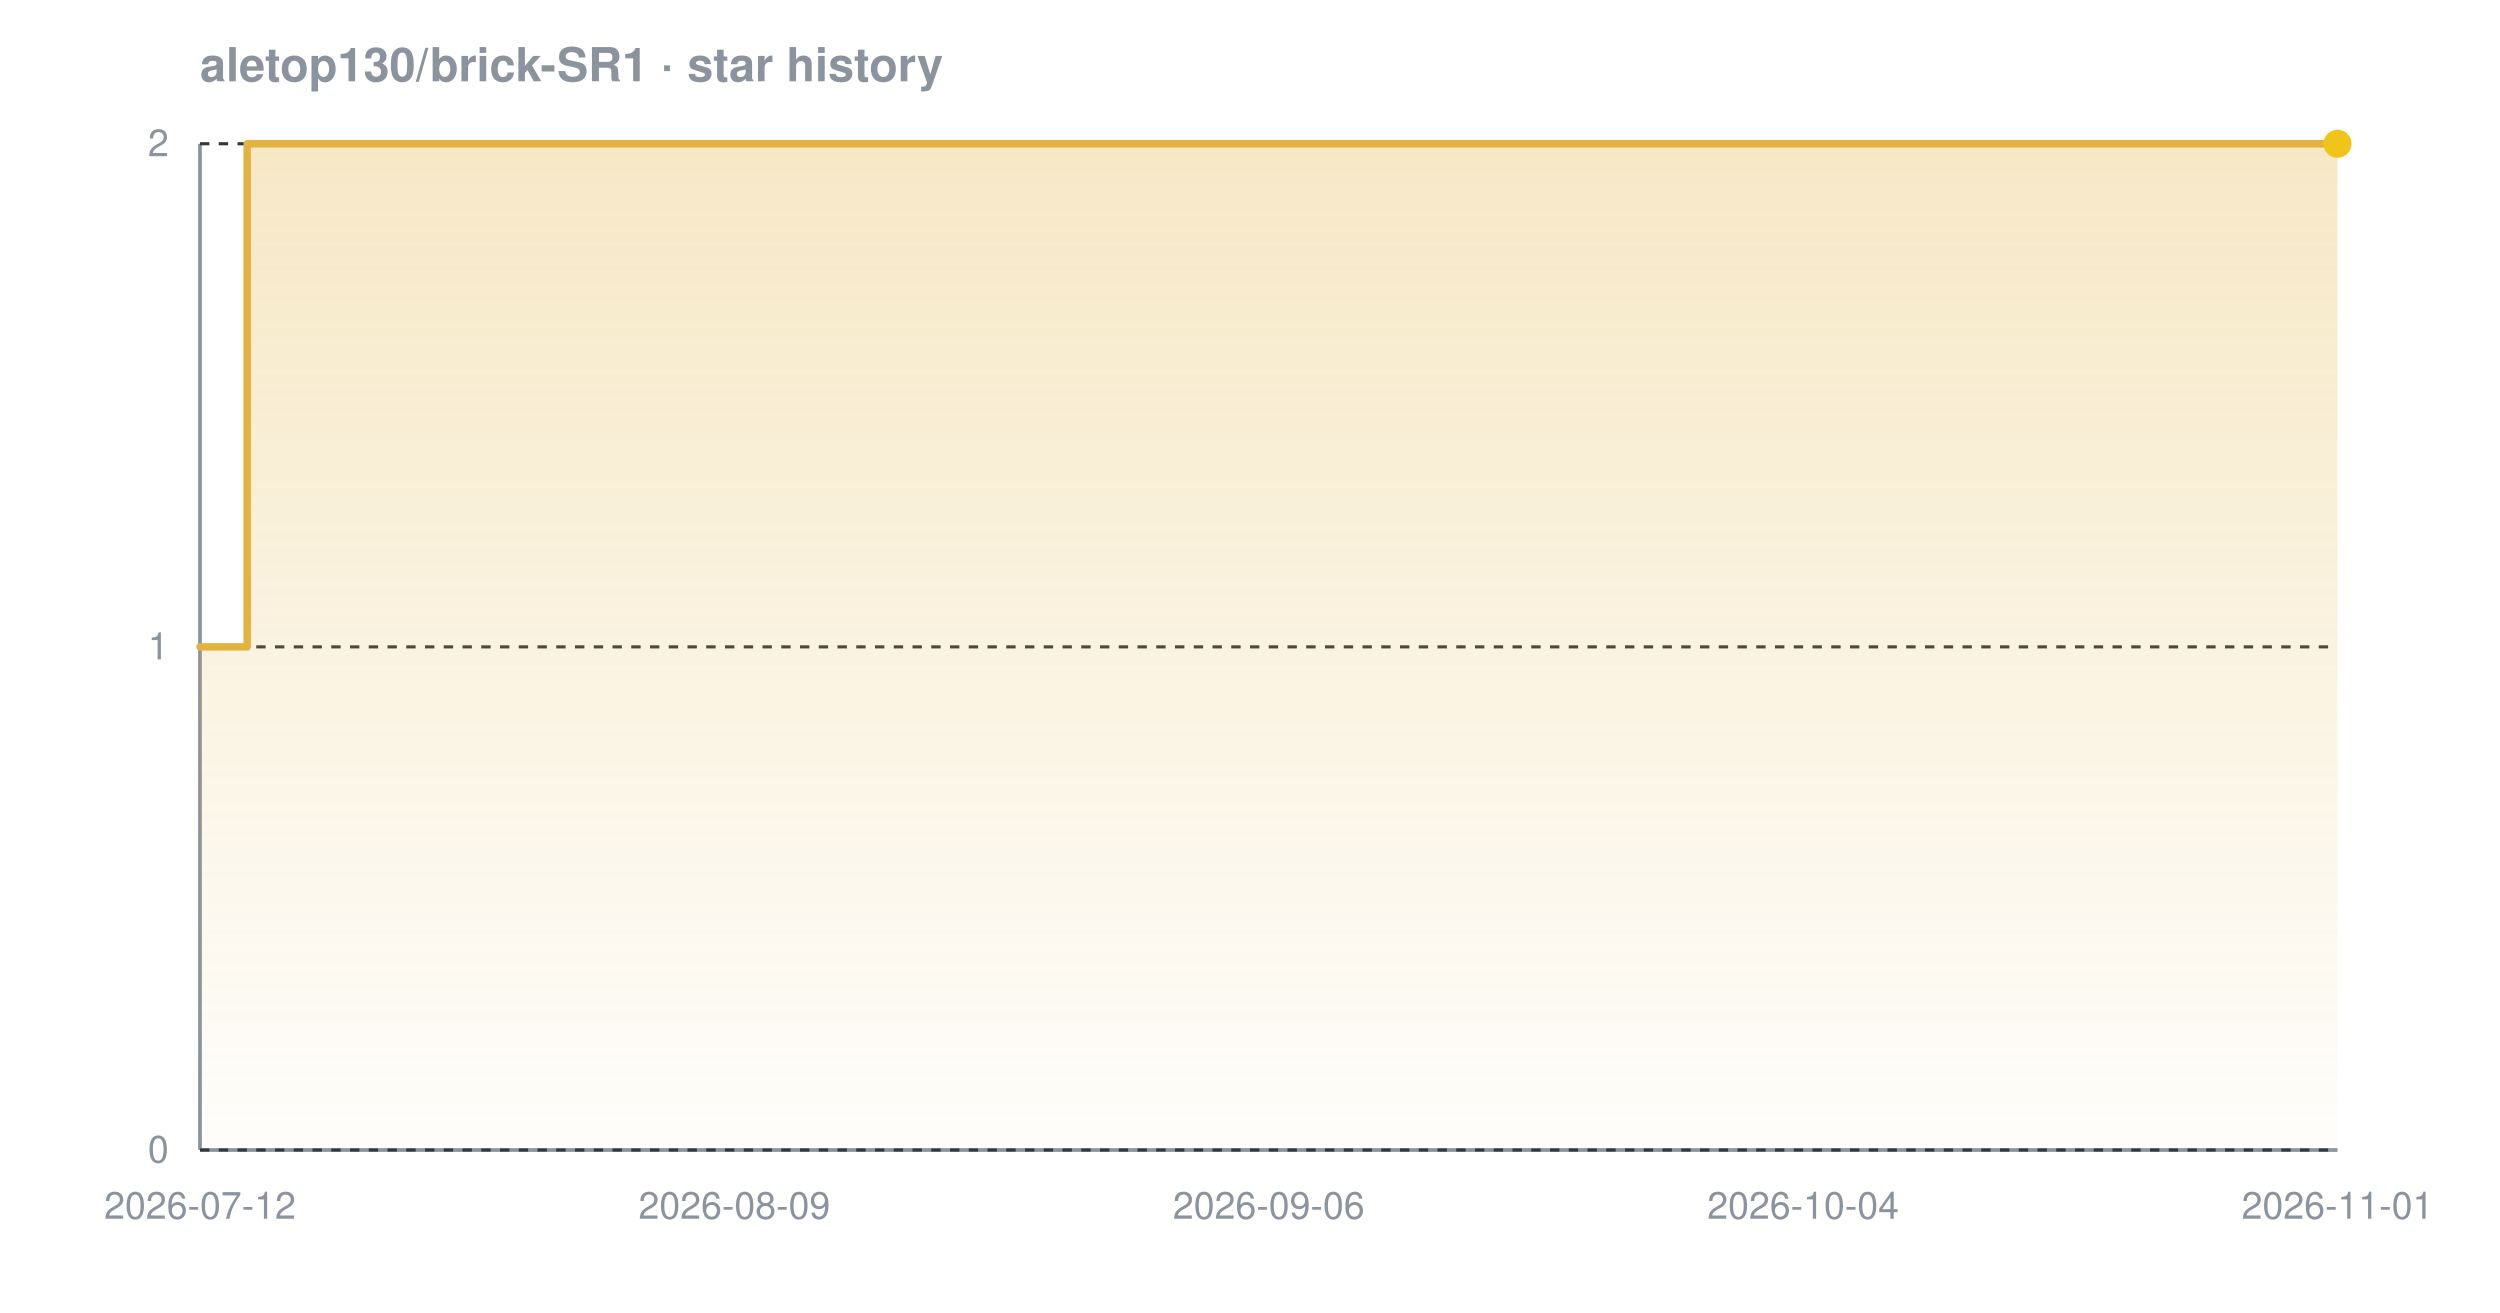
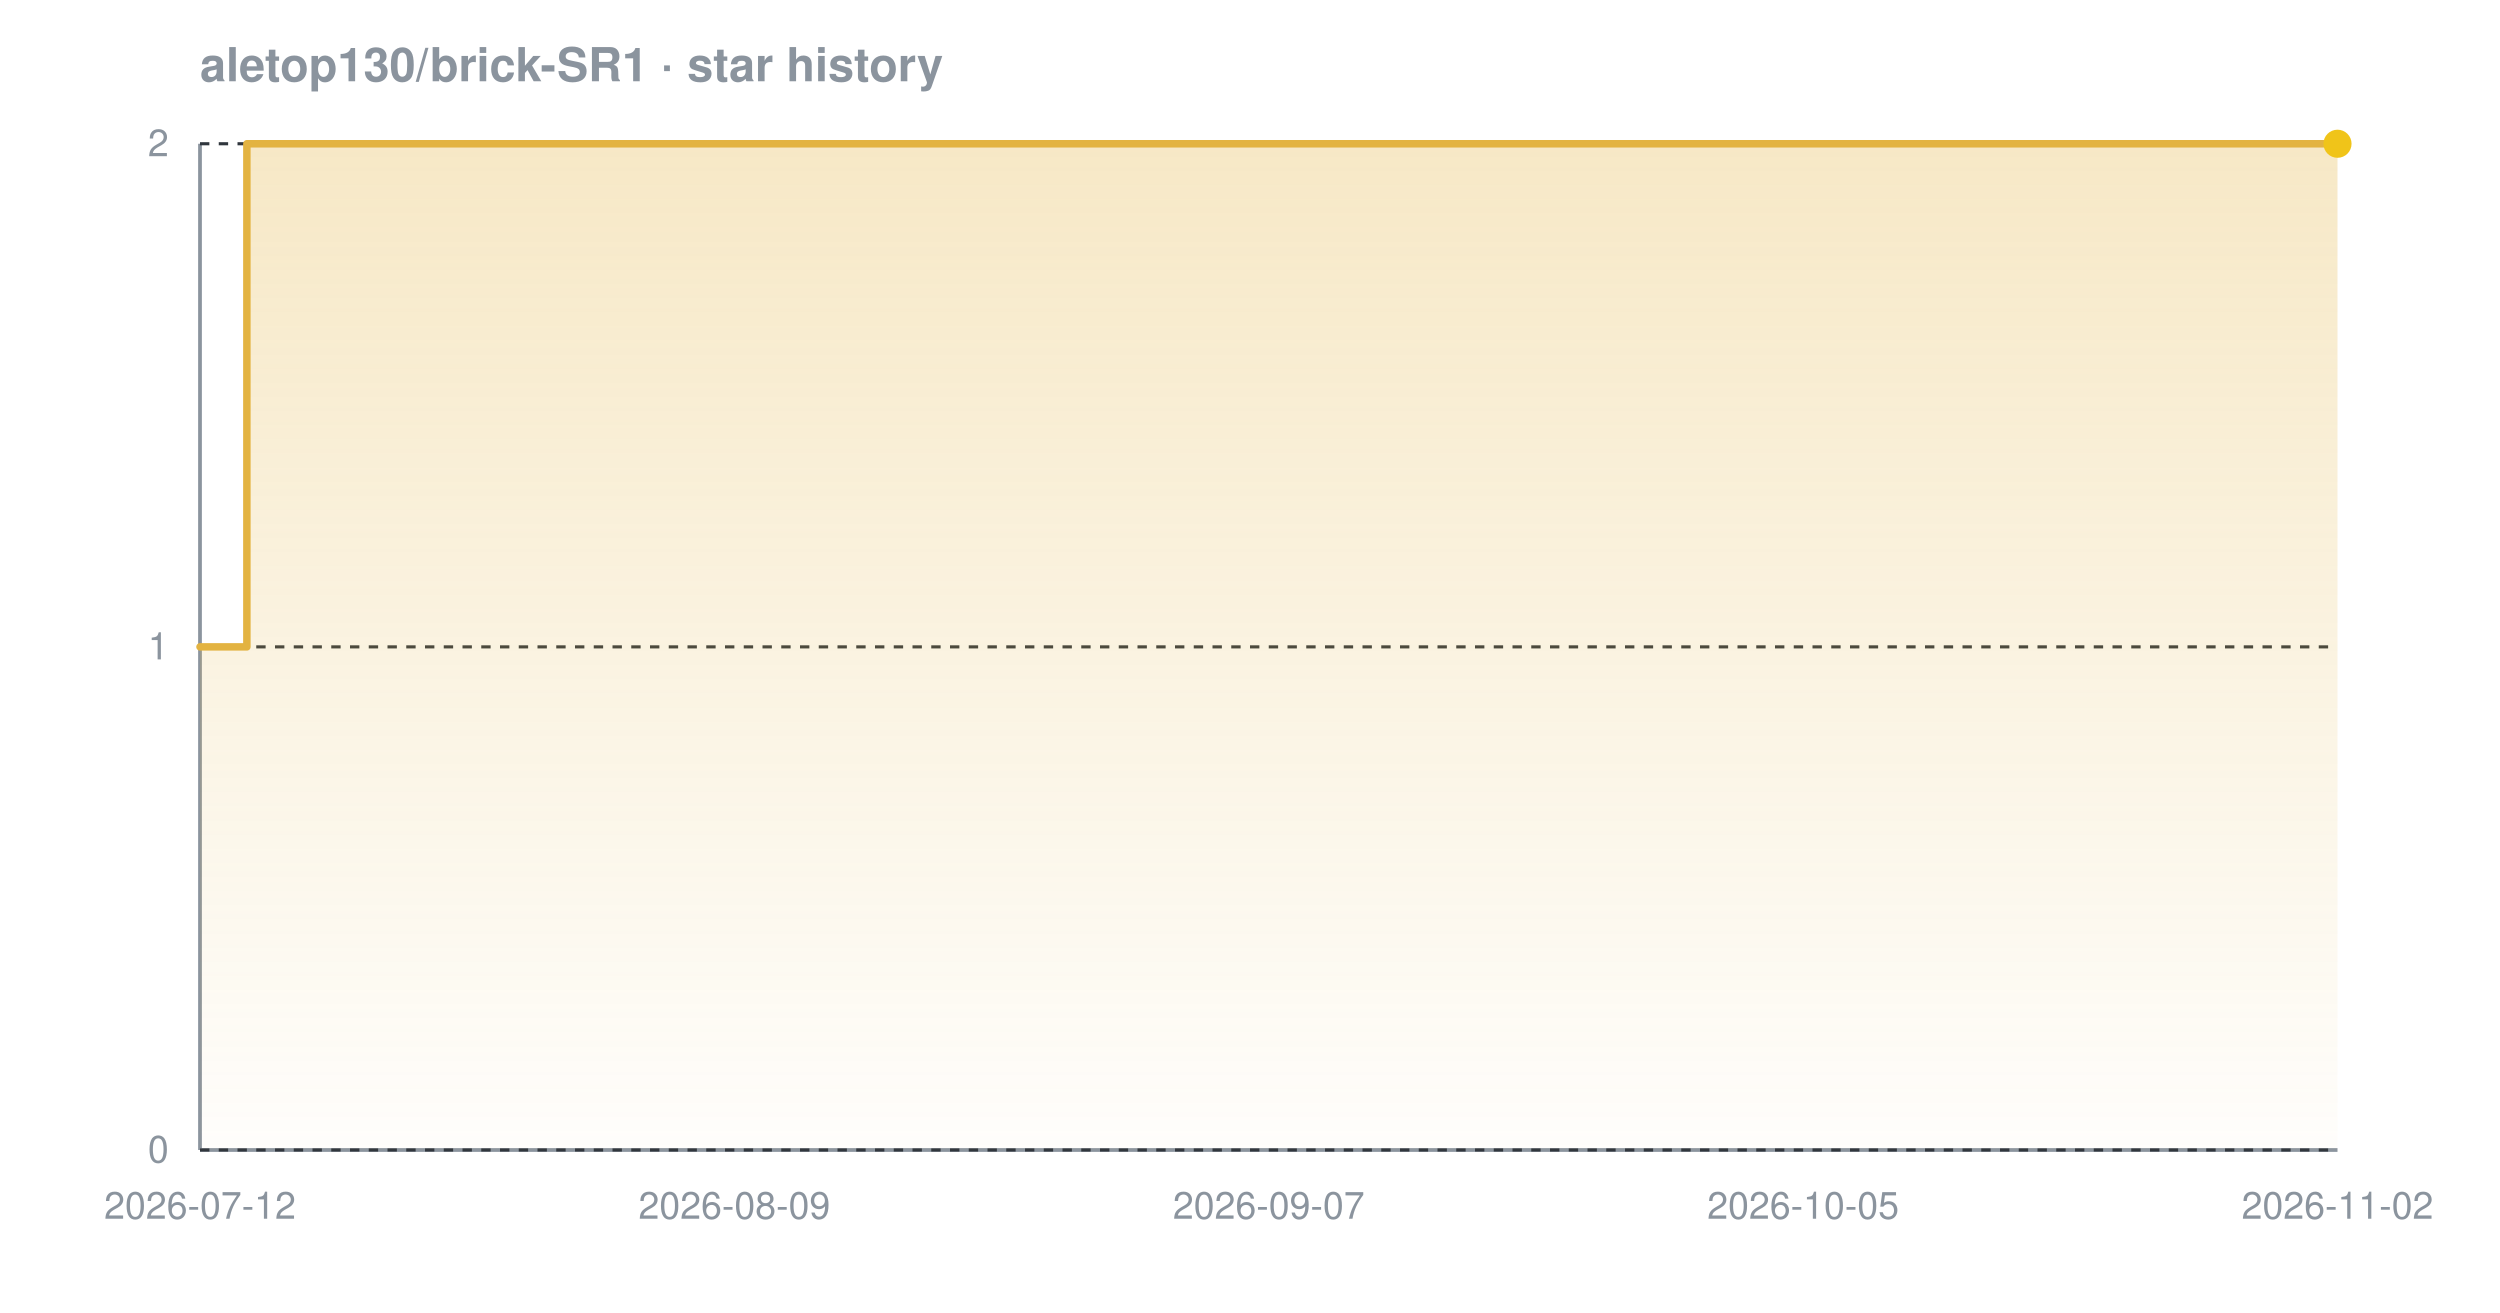
<svg xmlns="http://www.w3.org/2000/svg" width="800" height="420" viewBox="0 0 800 420" font-family="-apple-system,BlinkMacSystemFont,'Segoe UI',Helvetica,Arial,sans-serif" role="img" aria-label="Star history chart for aletop130/brick-SR1">
  <defs>
    <linearGradient id="grad-dark" x1="0" y1="0" x2="0" y2="1">
      <stop offset="0%" stop-color="#e3b341" stop-opacity="0.30" />
      <stop offset="100%" stop-color="#e3b341" stop-opacity="0.02" />
    </linearGradient>
  </defs>
  <text x="64" y="26" font-size="15" font-weight="600" fill="#8b949e">aletop130/brick-SR1 · star history</text>
  <line x1="64" y1="368" x2="748" y2="368" stroke="#8b949e" stroke-width="1.2" />
  <line x1="64" y1="46" x2="64" y2="368" stroke="#8b949e" stroke-width="1.2" />
  <line x1="64" y1="368.0" x2="748" y2="368.0" stroke="#30363d" stroke-width="1" stroke-dasharray="3 3" />
  <line x1="64" y1="207.0" x2="748" y2="207.0" stroke="#30363d" stroke-width="1" stroke-dasharray="3 3" />
  <line x1="64" y1="46.0" x2="748" y2="46.0" stroke="#30363d" stroke-width="1" stroke-dasharray="3 3" />
-   <path d="M 64.0 207.0 L 79.1 207.0 L 79.1 46.0 L 748.0 46.0 L 748.0 46.0 L 748.0 368.0 L 64.0 368.0 Z" fill="url(#grad-dark)" />
-   <path d="M 64.0 207.0 L 79.1 207.0 L 79.1 46.0 L 748.0 46.0 L 748.0 46.0" fill="none" stroke="#e3b341" stroke-width="2.4" stroke-linejoin="round" stroke-linecap="round" />
+   <path d="M 64.0 207.0 L 79.0 207.0 L 79.0 46.0 L 748.0 46.0 L 748.0 46.0 L 748.0 368.0 L 64.0 368.0 Z" fill="url(#grad-dark)" />
+   <path d="M 64.0 207.0 L 79.0 207.0 L 79.0 46.0 L 748.0 46.0 L 748.0 46.0" fill="none" stroke="#e3b341" stroke-width="2.4" stroke-linejoin="round" stroke-linecap="round" />
  <circle cx="748.0" cy="46.0" r="4.5" fill="#f0c419" />
  <text x="54" y="372.0" text-anchor="end" font-size="12" fill="#8b949e">0</text>
  <text x="54" y="211.0" text-anchor="end" font-size="12" fill="#8b949e">1</text>
  <text x="54" y="50.0" text-anchor="end" font-size="12" fill="#8b949e">2</text>
  <text x="64.0" y="390" text-anchor="middle" font-size="12" fill="#8b949e">2026-07-12</text>
  <text x="235.0" y="390" text-anchor="middle" font-size="12" fill="#8b949e">2026-08-09</text>
-   <text x="406.0" y="390" text-anchor="middle" font-size="12" fill="#8b949e">2026-09-06</text>
-   <text x="577.0" y="390" text-anchor="middle" font-size="12" fill="#8b949e">2026-10-04</text>
-   <text x="748.0" y="390" text-anchor="middle" font-size="12" fill="#8b949e">2026-11-01</text>
+   <text x="406.0" y="390" text-anchor="middle" font-size="12" fill="#8b949e">2026-09-07</text>
+   <text x="577.0" y="390" text-anchor="middle" font-size="12" fill="#8b949e">2026-10-05</text>
+   <text x="748.0" y="390" text-anchor="middle" font-size="12" fill="#8b949e">2026-11-02</text>
</svg>
